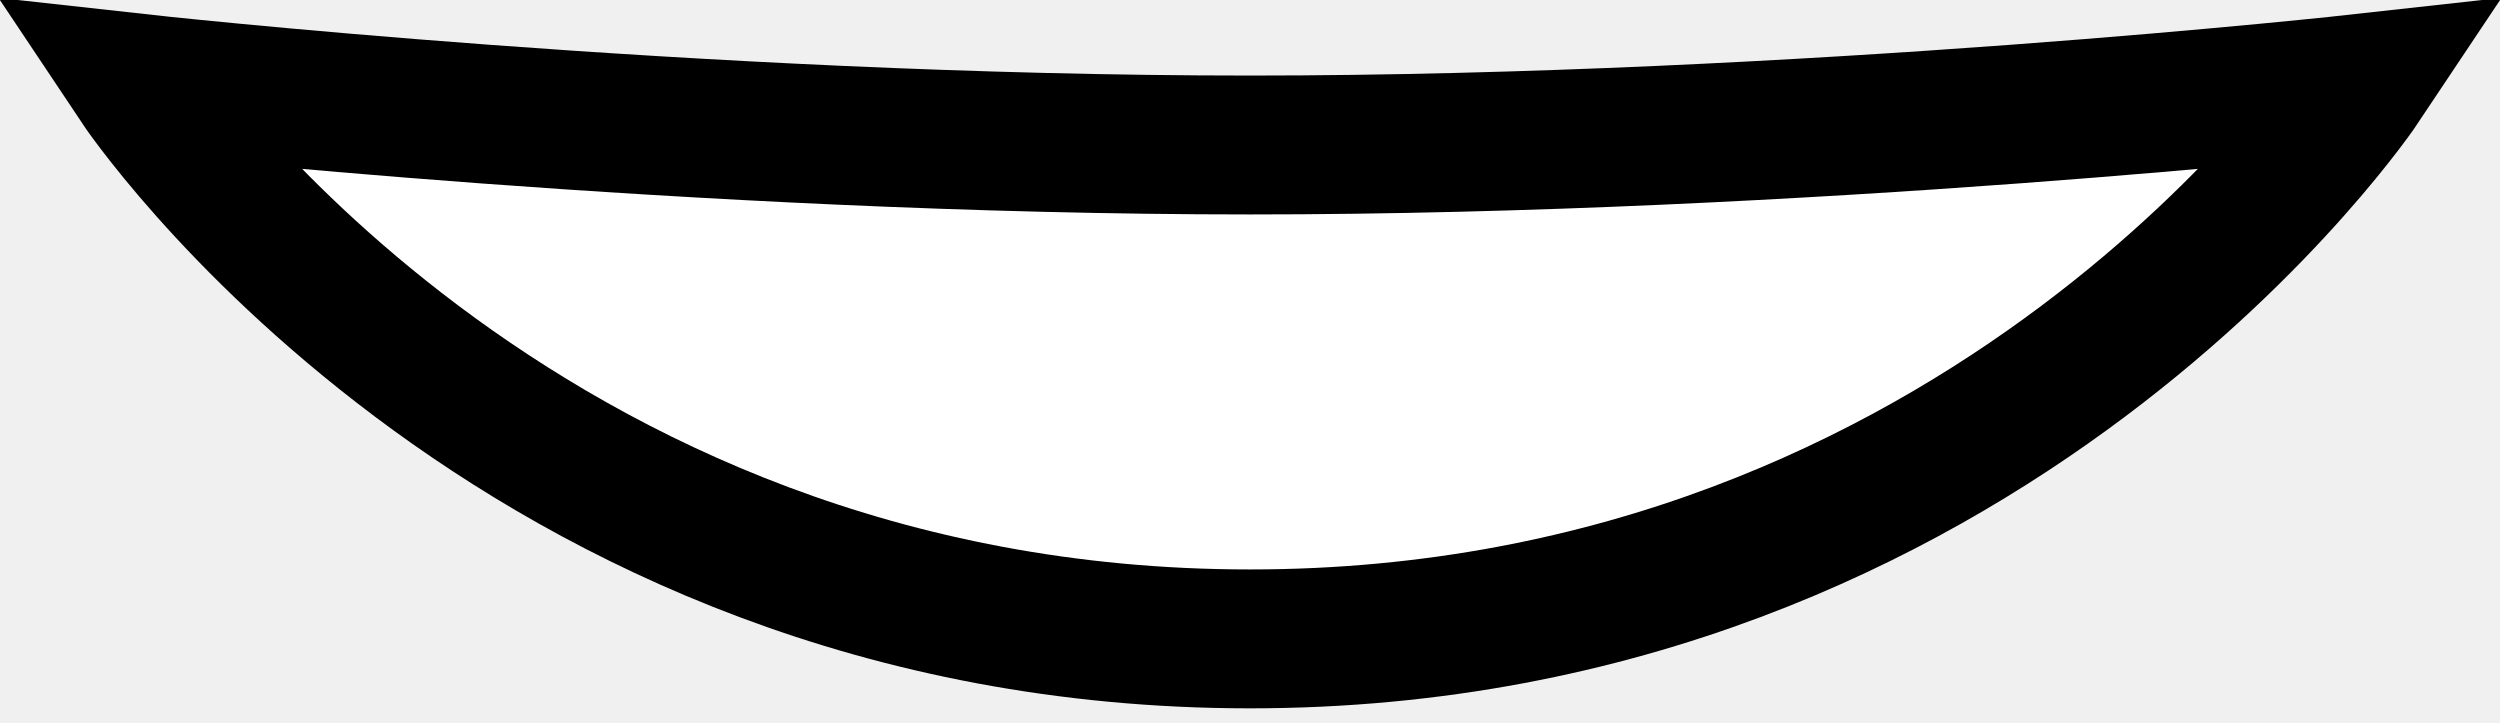
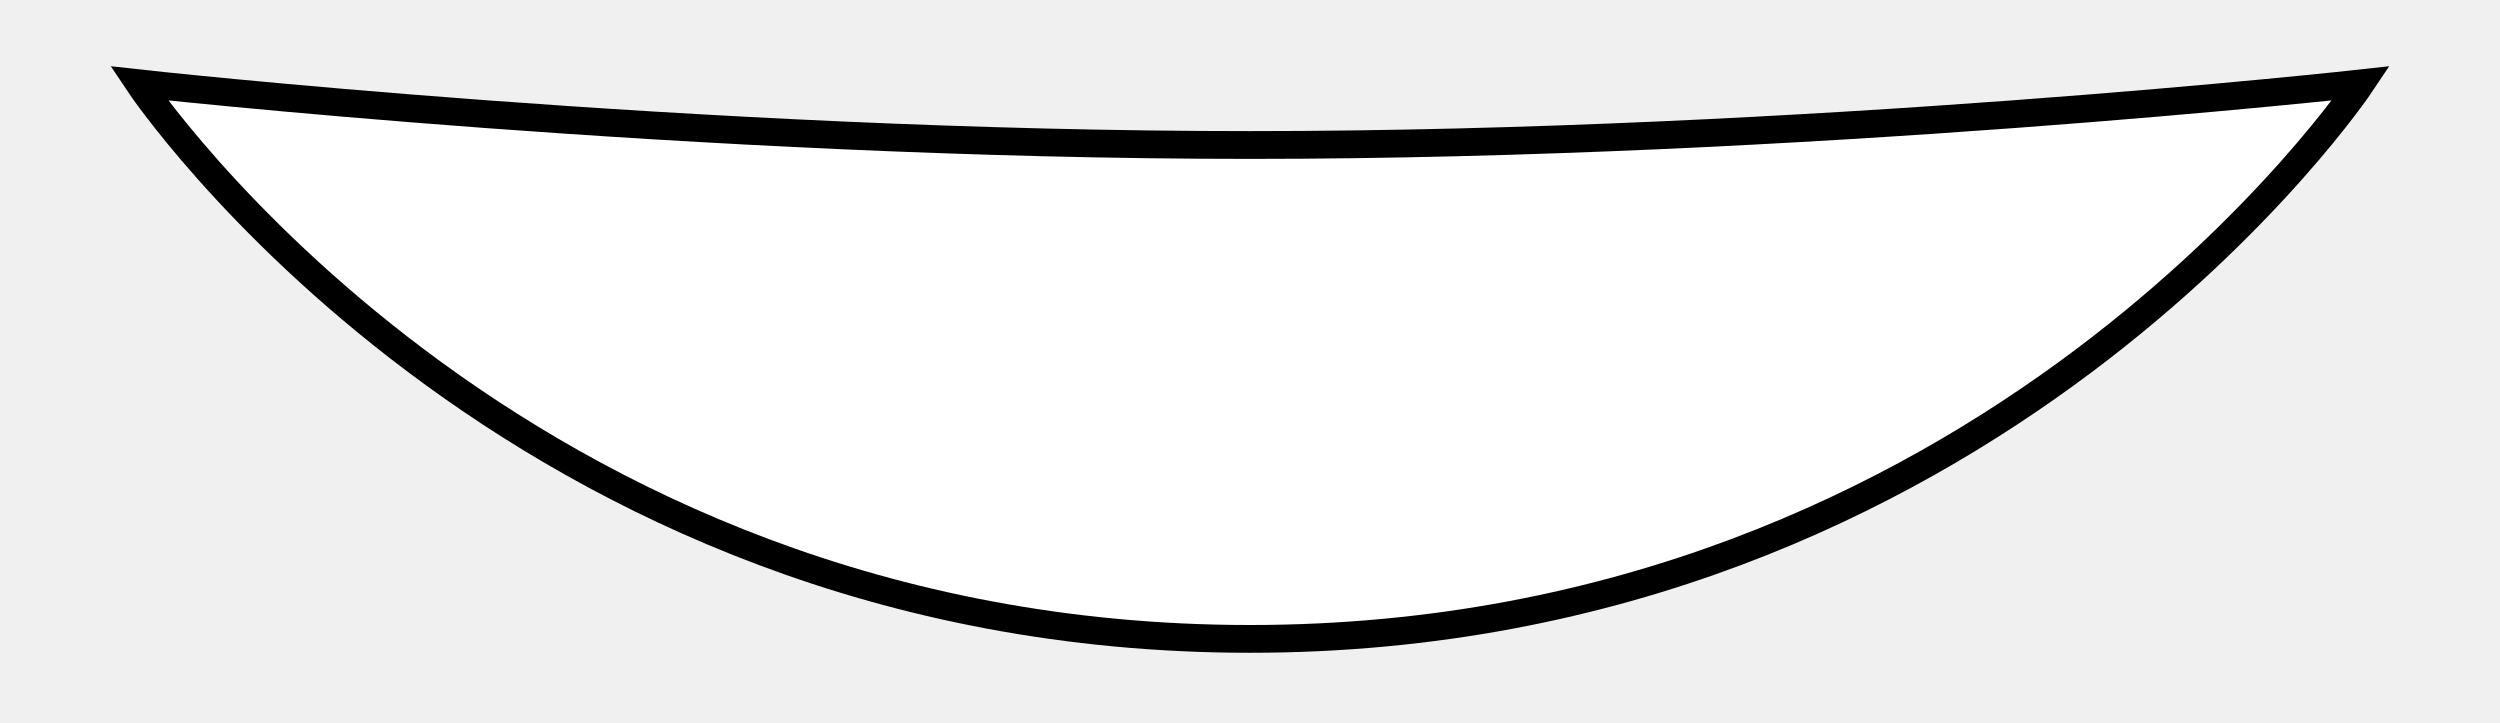
<svg xmlns="http://www.w3.org/2000/svg" viewBox="0 0 90 26" width="90" height="26">
  <style>
        tspan { white-space:pre }
-         .smile3 { fill: #ffffff;stroke: #000000;stroke-width: 5 } 
+         .smile3 { fill: #ffffff;stroke: #000000;stroke-width: 1 } 
    </style>
  <path id="smile3" class="smile3" d="M5 3C5 3 18.33 23 45 23C71.67 23 85 3 85 3C85 3 65 5.22 45 5.22C25 5.22 5 3 5 3Z" />
</svg>
